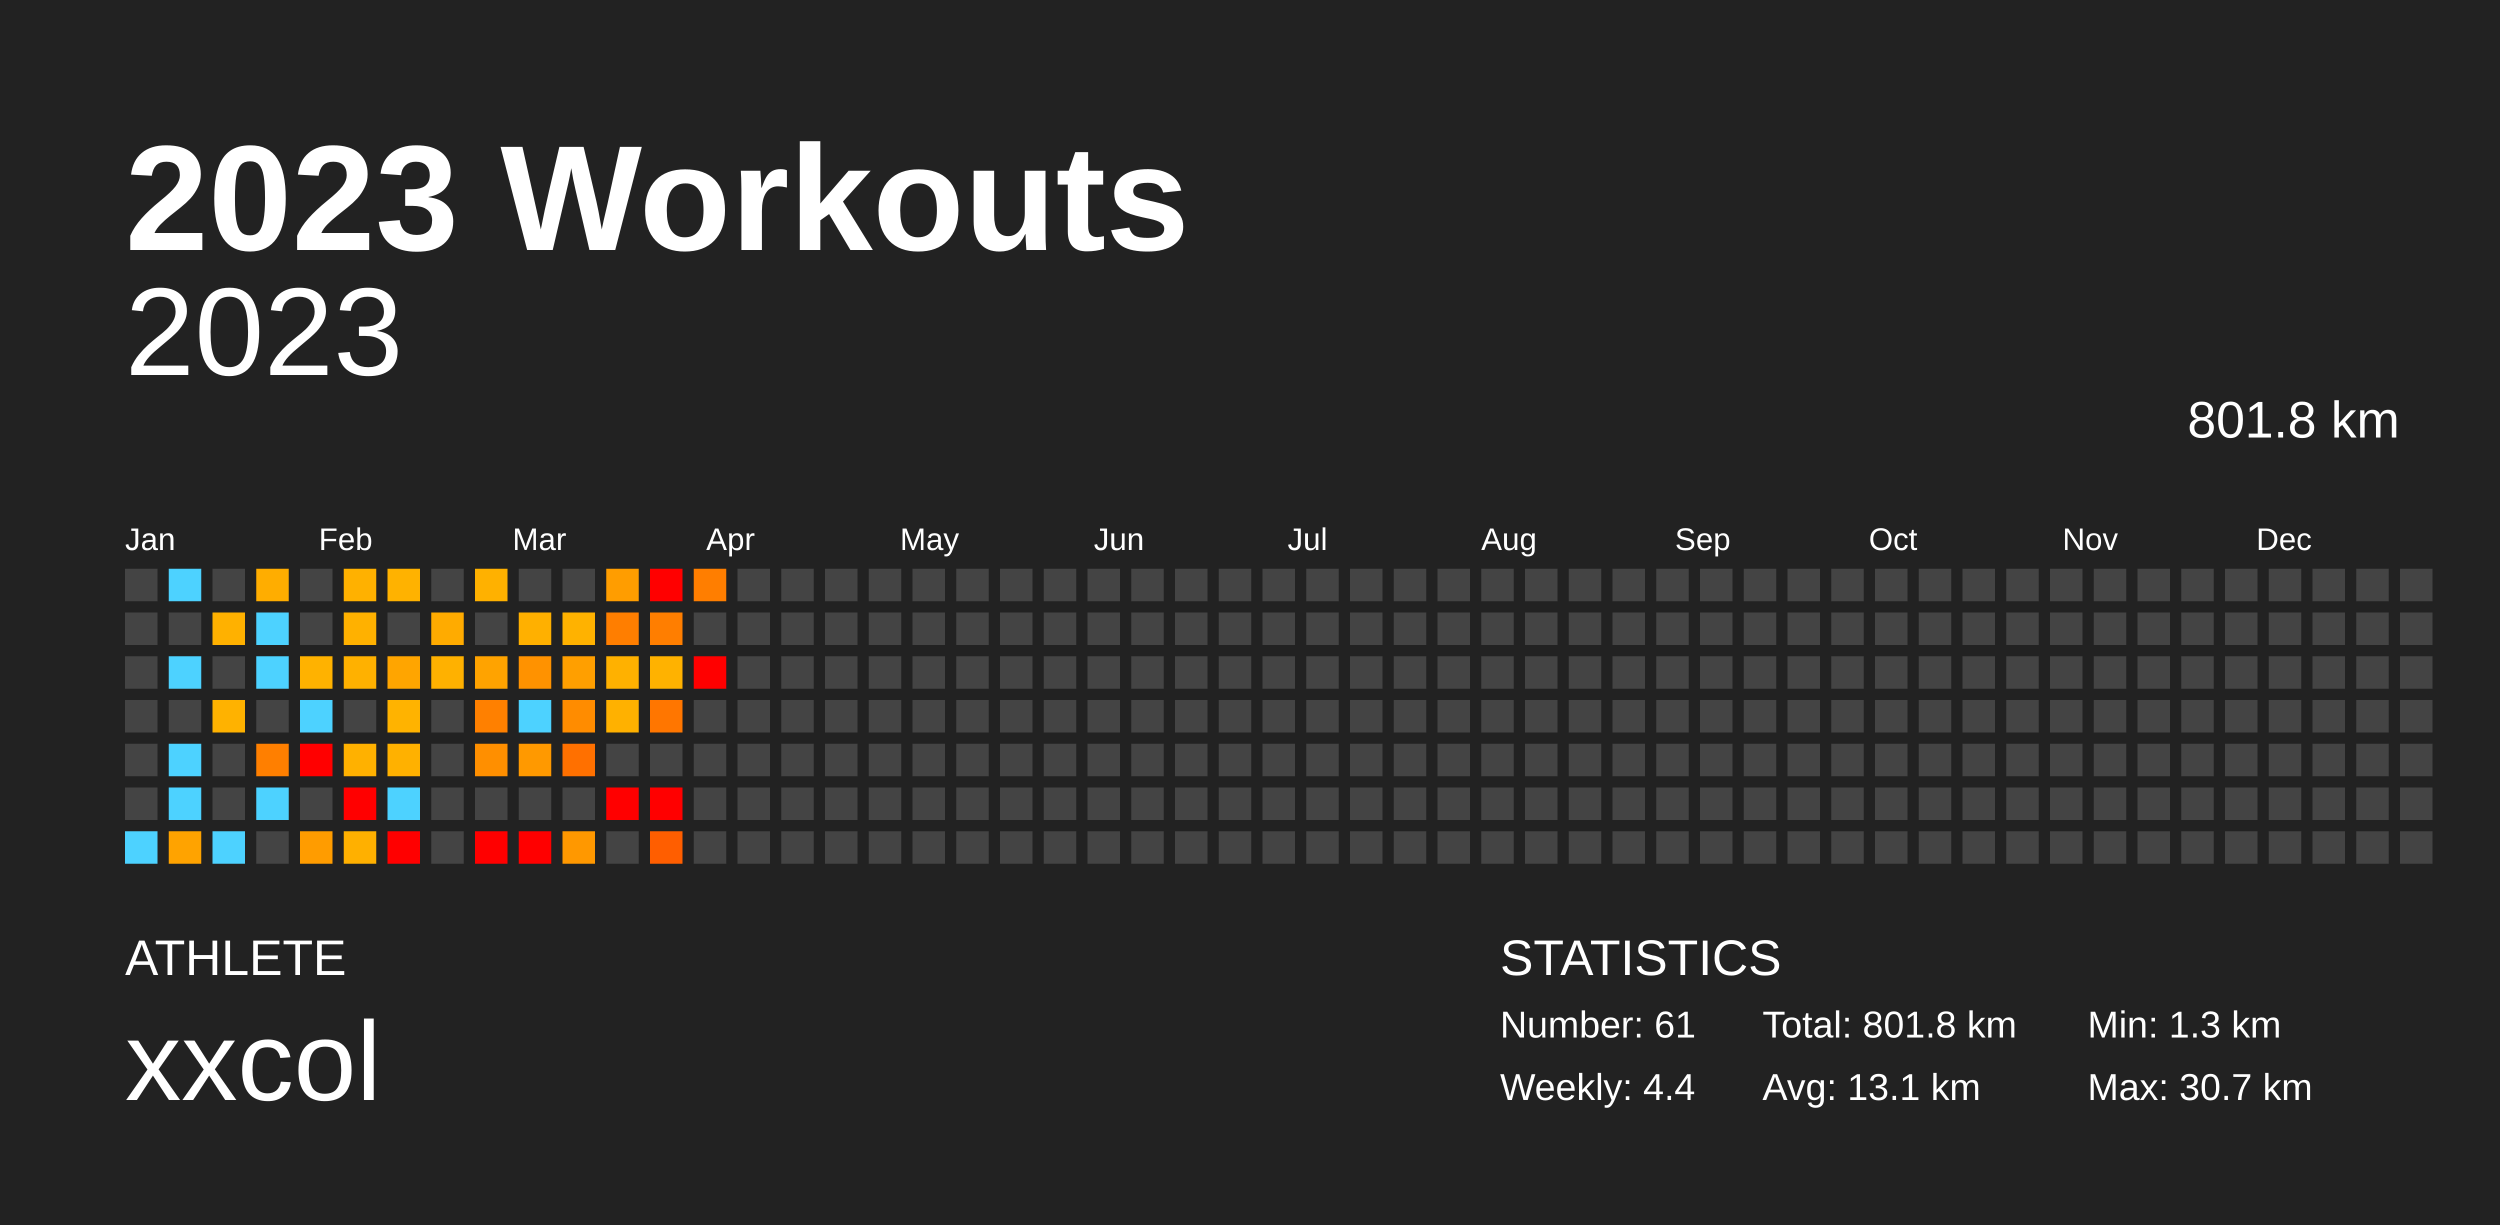
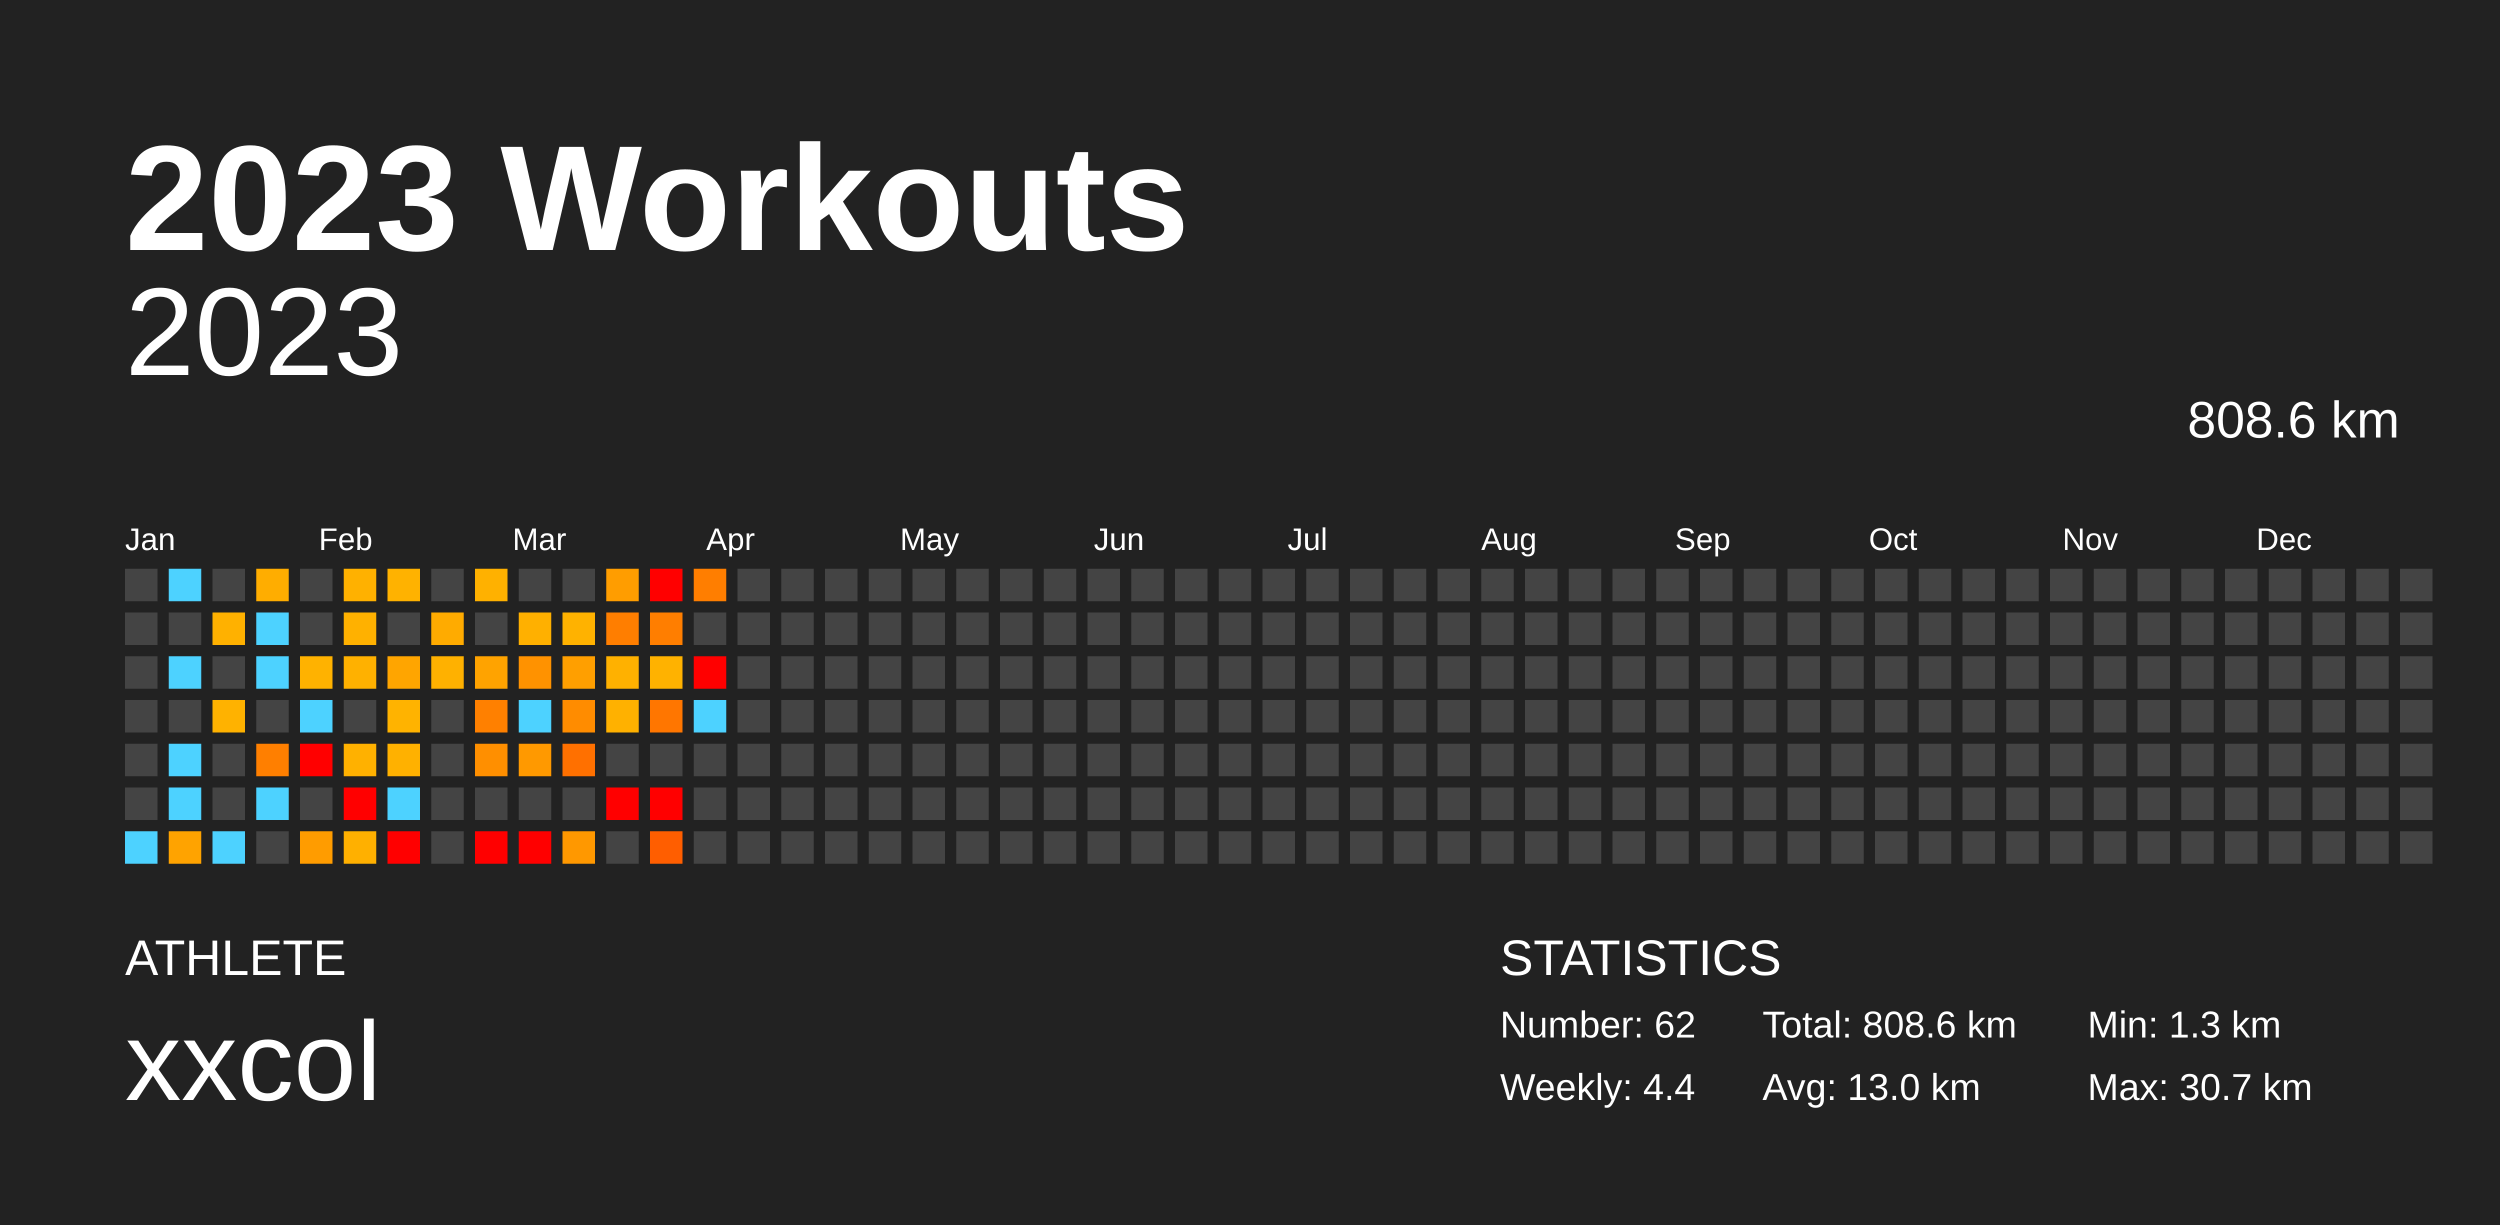
<svg xmlns="http://www.w3.org/2000/svg" baseProfile="full" height="98mm" version="1.1" viewBox="0,0,200,98" width="200mm">
  <defs />
  <rect fill="#222222" height="98" width="200" x="0" y="0" />
  <text fill="#FFFFFF" style="font-size:12px; font-family:Arial; font-weight:bold;" x="10" y="20">2023 Workouts</text>
  <text fill="#FFFFFF" style="font-size:4px; font-family:Arial" x="10" y="78">ATHLETE</text>
  <text fill="#FFFFFF" style="font-size:9px; font-family:Arial" x="10" y="88">xxcol</text>
  <text fill="#FFFFFF" style="font-size:4px; font-family:Arial" x="120" y="78">STATISTICS</text>
-   <text fill="#FFFFFF" style="font-size:3px; font-family:Arial" x="120" y="83">Number: 61</text>
+   <text fill="#FFFFFF" style="font-size:3px; font-family:Arial" x="120" y="83">Number: 62</text>
  <text fill="#FFFFFF" style="font-size:3px; font-family:Arial" x="120" y="88">Weekly: 4.4</text>
-   <text fill="#FFFFFF" style="font-size:3px; font-family:Arial" x="141" y="83">Total: 801.8 km</text>
-   <text fill="#FFFFFF" style="font-size:3px; font-family:Arial" x="141" y="88">Avg: 13.1 km</text>
+   <text fill="#FFFFFF" style="font-size:3px; font-family:Arial" x="141" y="83">Total: 808.6 km</text>
+   <text fill="#FFFFFF" style="font-size:3px; font-family:Arial" x="141" y="88">Avg: 13.0 km</text>
  <text fill="#FFFFFF" style="font-size:3px; font-family:Arial" x="167" y="83">Min: 1.3 km</text>
  <text fill="#FFFFFF" style="font-size:3px; font-family:Arial" x="167" y="88">Max: 30.7 km</text>
  <text alignment-baseline="hanging" fill="#FFFFFF" style="font-size:10.0px; font-family:Arial;" x="10" y="30">2023</text>
-   <text alignment-baseline="hanging" fill="#FFFFFF" style="font-size:4.125px; font-family:Arial;" x="175" y="35">801.8 km</text>
+   <text alignment-baseline="hanging" fill="#FFFFFF" style="font-size:4.125px; font-family:Arial;" x="175" y="35">808.6 km</text>
  <text fill="#FFFFFF" style="font-size:2.5px; font-family:Arial" x="10.0" y="44">Jan</text>
  <text fill="#FFFFFF" style="font-size:2.5px; font-family:Arial" x="25.5" y="44">Feb</text>
  <text fill="#FFFFFF" style="font-size:2.5px; font-family:Arial" x="41.0" y="44">Mar</text>
  <text fill="#FFFFFF" style="font-size:2.5px; font-family:Arial" x="56.5" y="44">Apr</text>
  <text fill="#FFFFFF" style="font-size:2.5px; font-family:Arial" x="72.0" y="44">May</text>
  <text fill="#FFFFFF" style="font-size:2.5px; font-family:Arial" x="87.5" y="44">Jun</text>
  <text fill="#FFFFFF" style="font-size:2.5px; font-family:Arial" x="103.0" y="44">Jul</text>
  <text fill="#FFFFFF" style="font-size:2.5px; font-family:Arial" x="118.5" y="44">Aug</text>
  <text fill="#FFFFFF" style="font-size:2.5px; font-family:Arial" x="134.0" y="44">Sep</text>
  <text fill="#FFFFFF" style="font-size:2.5px; font-family:Arial" x="149.5" y="44">Oct</text>
  <text fill="#FFFFFF" style="font-size:2.5px; font-family:Arial" x="165.0" y="44">Nov</text>
  <text fill="#FFFFFF" style="font-size:2.5px; font-family:Arial" x="180.5" y="44">Dec</text>
  <rect fill="#444444" height="2.6" width="2.6" x="10.0" y="45.5" />
  <rect fill="#444444" height="2.6" width="2.6" x="10.0" y="49.0" />
  <rect fill="#444444" height="2.6" width="2.6" x="10.0" y="52.5" />
  <rect fill="#444444" height="2.6" width="2.6" x="10.0" y="56.0" />
  <rect fill="#444444" height="2.6" width="2.6" x="10.0" y="59.5" />
  <rect fill="#444444" height="2.6" width="2.6" x="10.0" y="63.0" />
  <rect fill="#4dd2ff" height="2.6" width="2.6" x="10.0" y="66.5" />
  <rect fill="#4dd2ff" height="2.6" width="2.6" x="13.5" y="45.5" />
  <rect fill="#444444" height="2.6" width="2.6" x="13.5" y="49.0" />
  <rect fill="#4dd2ff" height="2.6" width="2.6" x="13.5" y="52.5" />
  <rect fill="#444444" height="2.6" width="2.6" x="13.5" y="56.0" />
  <rect fill="#4dd2ff" height="2.6" width="2.6" x="13.5" y="59.5" />
  <rect fill="#4dd2ff" height="2.6" width="2.6" x="13.5" y="63.0" />
  <rect fill="#ffa300" height="2.6" width="2.6" x="13.5" y="66.5" />
  <rect fill="#444444" height="2.6" width="2.6" x="17.0" y="45.5" />
  <rect fill="#ffb100" height="2.6" width="2.6" x="17.0" y="49.0" />
  <rect fill="#444444" height="2.6" width="2.6" x="17.0" y="52.5" />
  <rect fill="#ffb200" height="2.6" width="2.6" x="17.0" y="56.0" />
  <rect fill="#444444" height="2.6" width="2.6" x="17.0" y="59.5" />
  <rect fill="#444444" height="2.6" width="2.6" x="17.0" y="63.0" />
  <rect fill="#4dd2ff" height="2.6" width="2.6" x="17.0" y="66.5" />
  <rect fill="#ffad00" height="2.6" width="2.6" x="20.5" y="45.5" />
  <rect fill="#4dd2ff" height="2.6" width="2.6" x="20.5" y="49.0" />
  <rect fill="#4dd2ff" height="2.6" width="2.6" x="20.5" y="52.5" />
  <rect fill="#444444" height="2.6" width="2.6" x="20.5" y="56.0" />
  <rect fill="#ff7f00" height="2.6" width="2.6" x="20.5" y="59.5" />
  <rect fill="#4dd2ff" height="2.6" width="2.6" x="20.5" y="63.0" />
  <rect fill="#444444" height="2.6" width="2.6" x="20.5" y="66.5" />
  <rect fill="#444444" height="2.6" width="2.6" x="24.0" y="45.5" />
  <rect fill="#444444" height="2.6" width="2.6" x="24.0" y="49.0" />
  <rect fill="#ffb200" height="2.6" width="2.6" x="24.0" y="52.5" />
  <rect fill="#4dd2ff" height="2.6" width="2.6" x="24.0" y="56.0" />
  <rect fill="red" height="2.6" width="2.6" x="24.0" y="59.5" />
  <rect fill="#444444" height="2.6" width="2.6" x="24.0" y="63.0" />
  <rect fill="#ff9c00" height="2.6" width="2.6" x="24.0" y="66.5" />
  <rect fill="#ffb100" height="2.6" width="2.6" x="27.5" y="45.5" />
  <rect fill="#ffb100" height="2.6" width="2.6" x="27.5" y="49.0" />
  <rect fill="#ffb100" height="2.6" width="2.6" x="27.5" y="52.5" />
  <rect fill="#444444" height="2.6" width="2.6" x="27.5" y="56.0" />
  <rect fill="#ffb100" height="2.6" width="2.6" x="27.5" y="59.5" />
  <rect fill="red" height="2.6" width="2.6" x="27.5" y="63.0" />
  <rect fill="#ffb000" height="2.6" width="2.6" x="27.5" y="66.5" />
  <rect fill="#ffb200" height="2.6" width="2.6" x="31.0" y="45.5" />
  <rect fill="#444444" height="2.6" width="2.6" x="31.0" y="49.0" />
  <rect fill="#ffa500" height="2.6" width="2.6" x="31.0" y="52.5" />
  <rect fill="#ffb300" height="2.6" width="2.6" x="31.0" y="56.0" />
  <rect fill="#ffb100" height="2.6" width="2.6" x="31.0" y="59.5" />
  <rect fill="#4dd2ff" height="2.6" width="2.6" x="31.0" y="63.0" />
  <rect fill="red" height="2.6" width="2.6" x="31.0" y="66.5" />
  <rect fill="#444444" height="2.6" width="2.6" x="34.5" y="45.5" />
  <rect fill="#ffab00" height="2.6" width="2.6" x="34.5" y="49.0" />
  <rect fill="#ffb100" height="2.6" width="2.6" x="34.5" y="52.5" />
  <rect fill="#444444" height="2.6" width="2.6" x="34.5" y="56.0" />
  <rect fill="#444444" height="2.6" width="2.6" x="34.5" y="59.5" />
  <rect fill="#444444" height="2.6" width="2.6" x="34.5" y="63.0" />
  <rect fill="#444444" height="2.6" width="2.6" x="34.5" y="66.5" />
  <rect fill="#ffb100" height="2.6" width="2.6" x="38.0" y="45.5" />
  <rect fill="#444444" height="2.6" width="2.6" x="38.0" y="49.0" />
  <rect fill="#ffa300" height="2.6" width="2.6" x="38.0" y="52.5" />
  <rect fill="#ff8000" height="2.6" width="2.6" x="38.0" y="56.0" />
  <rect fill="#ff8f00" height="2.6" width="2.6" x="38.0" y="59.5" />
  <rect fill="#444444" height="2.6" width="2.6" x="38.0" y="63.0" />
  <rect fill="red" height="2.6" width="2.6" x="38.0" y="66.5" />
  <rect fill="#444444" height="2.6" width="2.6" x="41.5" y="45.5" />
  <rect fill="#ffb000" height="2.6" width="2.6" x="41.5" y="49.0" />
  <rect fill="#ff9200" height="2.6" width="2.6" x="41.5" y="52.5" />
  <rect fill="#4dd2ff" height="2.6" width="2.6" x="41.5" y="56.0" />
  <rect fill="#ff9900" height="2.6" width="2.6" x="41.5" y="59.5" />
  <rect fill="#444444" height="2.6" width="2.6" x="41.5" y="63.0" />
  <rect fill="red" height="2.6" width="2.6" x="41.5" y="66.5" />
  <rect fill="#444444" height="2.6" width="2.6" x="45.0" y="45.5" />
  <rect fill="#ffb200" height="2.6" width="2.6" x="45.0" y="49.0" />
  <rect fill="#ff9f00" height="2.6" width="2.6" x="45.0" y="52.5" />
  <rect fill="#ff8c00" height="2.6" width="2.6" x="45.0" y="56.0" />
  <rect fill="#ff7000" height="2.6" width="2.6" x="45.0" y="59.5" />
  <rect fill="#444444" height="2.6" width="2.6" x="45.0" y="63.0" />
  <rect fill="#ff9800" height="2.6" width="2.6" x="45.0" y="66.5" />
  <rect fill="#ff9d00" height="2.6" width="2.6" x="48.5" y="45.5" />
  <rect fill="#ff7e00" height="2.6" width="2.6" x="48.5" y="49.0" />
  <rect fill="#ffb100" height="2.6" width="2.6" x="48.5" y="52.5" />
  <rect fill="#ffb100" height="2.6" width="2.6" x="48.5" y="56.0" />
  <rect fill="#444444" height="2.6" width="2.6" x="48.5" y="59.5" />
  <rect fill="red" height="2.6" width="2.6" x="48.5" y="63.0" />
  <rect fill="#444444" height="2.6" width="2.6" x="48.5" y="66.5" />
  <rect fill="red" height="2.6" width="2.6" x="52.0" y="45.5" />
  <rect fill="#ff7e00" height="2.6" width="2.6" x="52.0" y="49.0" />
  <rect fill="#ffb200" height="2.6" width="2.6" x="52.0" y="52.5" />
  <rect fill="#ff7600" height="2.6" width="2.6" x="52.0" y="56.0" />
  <rect fill="#444444" height="2.6" width="2.6" x="52.0" y="59.5" />
  <rect fill="red" height="2.6" width="2.6" x="52.0" y="63.0" />
  <rect fill="#ff5e00" height="2.6" width="2.6" x="52.0" y="66.5" />
  <rect fill="#ff7e00" height="2.6" width="2.6" x="55.5" y="45.5" />
  <rect fill="#444444" height="2.6" width="2.6" x="55.5" y="49.0" />
  <rect fill="red" height="2.6" width="2.6" x="55.5" y="52.5" />
-   <rect fill="#444444" height="2.6" width="2.6" x="55.5" y="56.0" />
+   <rect fill="#4dd2ff" height="2.6" width="2.6" x="55.5" y="56.0" />
  <rect fill="#444444" height="2.6" width="2.6" x="55.5" y="59.5" />
  <rect fill="#444444" height="2.6" width="2.6" x="55.5" y="63.0" />
  <rect fill="#444444" height="2.6" width="2.6" x="55.5" y="66.5" />
  <rect fill="#444444" height="2.6" width="2.6" x="59.0" y="45.5" />
  <rect fill="#444444" height="2.6" width="2.6" x="59.0" y="49.0" />
  <rect fill="#444444" height="2.6" width="2.6" x="59.0" y="52.5" />
  <rect fill="#444444" height="2.6" width="2.6" x="59.0" y="56.0" />
  <rect fill="#444444" height="2.6" width="2.6" x="59.0" y="59.5" />
  <rect fill="#444444" height="2.6" width="2.6" x="59.0" y="63.0" />
  <rect fill="#444444" height="2.6" width="2.6" x="59.0" y="66.5" />
  <rect fill="#444444" height="2.6" width="2.6" x="62.5" y="45.5" />
  <rect fill="#444444" height="2.6" width="2.6" x="62.5" y="49.0" />
  <rect fill="#444444" height="2.6" width="2.6" x="62.5" y="52.5" />
  <rect fill="#444444" height="2.6" width="2.6" x="62.5" y="56.0" />
  <rect fill="#444444" height="2.6" width="2.6" x="62.5" y="59.5" />
  <rect fill="#444444" height="2.6" width="2.6" x="62.5" y="63.0" />
  <rect fill="#444444" height="2.6" width="2.6" x="62.5" y="66.5" />
  <rect fill="#444444" height="2.6" width="2.6" x="66.0" y="45.5" />
  <rect fill="#444444" height="2.6" width="2.6" x="66.0" y="49.0" />
  <rect fill="#444444" height="2.6" width="2.6" x="66.0" y="52.5" />
  <rect fill="#444444" height="2.6" width="2.6" x="66.0" y="56.0" />
  <rect fill="#444444" height="2.6" width="2.6" x="66.0" y="59.5" />
  <rect fill="#444444" height="2.6" width="2.6" x="66.0" y="63.0" />
  <rect fill="#444444" height="2.6" width="2.6" x="66.0" y="66.5" />
  <rect fill="#444444" height="2.6" width="2.6" x="69.5" y="45.5" />
  <rect fill="#444444" height="2.6" width="2.6" x="69.5" y="49.0" />
  <rect fill="#444444" height="2.6" width="2.6" x="69.5" y="52.5" />
  <rect fill="#444444" height="2.6" width="2.6" x="69.5" y="56.0" />
  <rect fill="#444444" height="2.6" width="2.6" x="69.5" y="59.5" />
  <rect fill="#444444" height="2.6" width="2.6" x="69.5" y="63.0" />
  <rect fill="#444444" height="2.6" width="2.6" x="69.5" y="66.5" />
  <rect fill="#444444" height="2.6" width="2.6" x="73.0" y="45.5" />
  <rect fill="#444444" height="2.6" width="2.6" x="73.0" y="49.0" />
  <rect fill="#444444" height="2.6" width="2.6" x="73.0" y="52.5" />
  <rect fill="#444444" height="2.6" width="2.6" x="73.0" y="56.0" />
  <rect fill="#444444" height="2.6" width="2.6" x="73.0" y="59.5" />
  <rect fill="#444444" height="2.6" width="2.6" x="73.0" y="63.0" />
  <rect fill="#444444" height="2.6" width="2.6" x="73.0" y="66.5" />
  <rect fill="#444444" height="2.6" width="2.6" x="76.5" y="45.5" />
  <rect fill="#444444" height="2.6" width="2.6" x="76.5" y="49.0" />
  <rect fill="#444444" height="2.6" width="2.6" x="76.5" y="52.5" />
  <rect fill="#444444" height="2.6" width="2.6" x="76.5" y="56.0" />
  <rect fill="#444444" height="2.6" width="2.6" x="76.5" y="59.5" />
  <rect fill="#444444" height="2.6" width="2.6" x="76.5" y="63.0" />
  <rect fill="#444444" height="2.6" width="2.6" x="76.5" y="66.5" />
  <rect fill="#444444" height="2.6" width="2.6" x="80.0" y="45.5" />
  <rect fill="#444444" height="2.6" width="2.6" x="80.0" y="49.0" />
  <rect fill="#444444" height="2.6" width="2.6" x="80.0" y="52.5" />
  <rect fill="#444444" height="2.6" width="2.6" x="80.0" y="56.0" />
  <rect fill="#444444" height="2.6" width="2.6" x="80.0" y="59.5" />
  <rect fill="#444444" height="2.6" width="2.6" x="80.0" y="63.0" />
  <rect fill="#444444" height="2.6" width="2.6" x="80.0" y="66.5" />
  <rect fill="#444444" height="2.6" width="2.6" x="83.5" y="45.5" />
  <rect fill="#444444" height="2.6" width="2.6" x="83.5" y="49.0" />
  <rect fill="#444444" height="2.6" width="2.6" x="83.5" y="52.5" />
  <rect fill="#444444" height="2.6" width="2.6" x="83.5" y="56.0" />
  <rect fill="#444444" height="2.6" width="2.6" x="83.5" y="59.5" />
  <rect fill="#444444" height="2.6" width="2.6" x="83.5" y="63.0" />
  <rect fill="#444444" height="2.6" width="2.6" x="83.5" y="66.5" />
  <rect fill="#444444" height="2.6" width="2.6" x="87.0" y="45.5" />
  <rect fill="#444444" height="2.6" width="2.6" x="87.0" y="49.0" />
  <rect fill="#444444" height="2.6" width="2.6" x="87.0" y="52.5" />
  <rect fill="#444444" height="2.6" width="2.6" x="87.0" y="56.0" />
  <rect fill="#444444" height="2.6" width="2.6" x="87.0" y="59.5" />
  <rect fill="#444444" height="2.6" width="2.6" x="87.0" y="63.0" />
  <rect fill="#444444" height="2.6" width="2.6" x="87.0" y="66.5" />
  <rect fill="#444444" height="2.6" width="2.6" x="90.5" y="45.5" />
  <rect fill="#444444" height="2.6" width="2.6" x="90.5" y="49.0" />
  <rect fill="#444444" height="2.6" width="2.6" x="90.5" y="52.5" />
  <rect fill="#444444" height="2.6" width="2.6" x="90.5" y="56.0" />
  <rect fill="#444444" height="2.6" width="2.6" x="90.5" y="59.5" />
  <rect fill="#444444" height="2.6" width="2.6" x="90.5" y="63.0" />
  <rect fill="#444444" height="2.6" width="2.6" x="90.5" y="66.5" />
  <rect fill="#444444" height="2.6" width="2.6" x="94.0" y="45.5" />
  <rect fill="#444444" height="2.6" width="2.6" x="94.0" y="49.0" />
  <rect fill="#444444" height="2.6" width="2.6" x="94.0" y="52.5" />
  <rect fill="#444444" height="2.6" width="2.6" x="94.0" y="56.0" />
  <rect fill="#444444" height="2.6" width="2.6" x="94.0" y="59.5" />
  <rect fill="#444444" height="2.6" width="2.6" x="94.0" y="63.0" />
  <rect fill="#444444" height="2.6" width="2.6" x="94.0" y="66.5" />
  <rect fill="#444444" height="2.6" width="2.6" x="97.5" y="45.5" />
  <rect fill="#444444" height="2.6" width="2.6" x="97.5" y="49.0" />
  <rect fill="#444444" height="2.6" width="2.6" x="97.5" y="52.5" />
  <rect fill="#444444" height="2.6" width="2.6" x="97.5" y="56.0" />
  <rect fill="#444444" height="2.6" width="2.6" x="97.5" y="59.5" />
  <rect fill="#444444" height="2.6" width="2.6" x="97.5" y="63.0" />
  <rect fill="#444444" height="2.6" width="2.6" x="97.5" y="66.5" />
  <rect fill="#444444" height="2.6" width="2.6" x="101.0" y="45.5" />
  <rect fill="#444444" height="2.6" width="2.6" x="101.0" y="49.0" />
  <rect fill="#444444" height="2.6" width="2.6" x="101.0" y="52.5" />
  <rect fill="#444444" height="2.6" width="2.6" x="101.0" y="56.0" />
  <rect fill="#444444" height="2.6" width="2.6" x="101.0" y="59.5" />
  <rect fill="#444444" height="2.6" width="2.6" x="101.0" y="63.0" />
  <rect fill="#444444" height="2.6" width="2.6" x="101.0" y="66.5" />
  <rect fill="#444444" height="2.6" width="2.6" x="104.5" y="45.5" />
  <rect fill="#444444" height="2.6" width="2.6" x="104.5" y="49.0" />
  <rect fill="#444444" height="2.6" width="2.6" x="104.5" y="52.5" />
  <rect fill="#444444" height="2.6" width="2.6" x="104.5" y="56.0" />
  <rect fill="#444444" height="2.6" width="2.6" x="104.5" y="59.5" />
  <rect fill="#444444" height="2.6" width="2.6" x="104.5" y="63.0" />
  <rect fill="#444444" height="2.6" width="2.6" x="104.5" y="66.5" />
  <rect fill="#444444" height="2.6" width="2.6" x="108.0" y="45.5" />
  <rect fill="#444444" height="2.6" width="2.6" x="108.0" y="49.0" />
  <rect fill="#444444" height="2.6" width="2.6" x="108.0" y="52.5" />
  <rect fill="#444444" height="2.6" width="2.6" x="108.0" y="56.0" />
  <rect fill="#444444" height="2.6" width="2.6" x="108.0" y="59.5" />
  <rect fill="#444444" height="2.6" width="2.6" x="108.0" y="63.0" />
  <rect fill="#444444" height="2.6" width="2.6" x="108.0" y="66.5" />
  <rect fill="#444444" height="2.6" width="2.6" x="111.5" y="45.5" />
  <rect fill="#444444" height="2.6" width="2.6" x="111.5" y="49.0" />
  <rect fill="#444444" height="2.6" width="2.6" x="111.5" y="52.5" />
  <rect fill="#444444" height="2.6" width="2.6" x="111.5" y="56.0" />
  <rect fill="#444444" height="2.6" width="2.6" x="111.5" y="59.5" />
  <rect fill="#444444" height="2.6" width="2.6" x="111.5" y="63.0" />
  <rect fill="#444444" height="2.6" width="2.6" x="111.5" y="66.5" />
  <rect fill="#444444" height="2.6" width="2.6" x="115.0" y="45.5" />
  <rect fill="#444444" height="2.6" width="2.6" x="115.0" y="49.0" />
  <rect fill="#444444" height="2.6" width="2.6" x="115.0" y="52.5" />
  <rect fill="#444444" height="2.6" width="2.6" x="115.0" y="56.0" />
  <rect fill="#444444" height="2.6" width="2.6" x="115.0" y="59.5" />
  <rect fill="#444444" height="2.6" width="2.6" x="115.0" y="63.0" />
  <rect fill="#444444" height="2.6" width="2.6" x="115.0" y="66.5" />
  <rect fill="#444444" height="2.6" width="2.6" x="118.5" y="45.5" />
  <rect fill="#444444" height="2.6" width="2.6" x="118.5" y="49.0" />
  <rect fill="#444444" height="2.6" width="2.6" x="118.5" y="52.5" />
  <rect fill="#444444" height="2.6" width="2.6" x="118.5" y="56.0" />
  <rect fill="#444444" height="2.6" width="2.6" x="118.5" y="59.5" />
  <rect fill="#444444" height="2.6" width="2.6" x="118.5" y="63.0" />
  <rect fill="#444444" height="2.6" width="2.6" x="118.5" y="66.5" />
  <rect fill="#444444" height="2.6" width="2.6" x="122.0" y="45.5" />
  <rect fill="#444444" height="2.6" width="2.6" x="122.0" y="49.0" />
  <rect fill="#444444" height="2.6" width="2.6" x="122.0" y="52.5" />
  <rect fill="#444444" height="2.6" width="2.6" x="122.0" y="56.0" />
  <rect fill="#444444" height="2.6" width="2.6" x="122.0" y="59.5" />
  <rect fill="#444444" height="2.6" width="2.6" x="122.0" y="63.0" />
  <rect fill="#444444" height="2.6" width="2.6" x="122.0" y="66.5" />
  <rect fill="#444444" height="2.6" width="2.6" x="125.5" y="45.5" />
  <rect fill="#444444" height="2.6" width="2.6" x="125.5" y="49.0" />
  <rect fill="#444444" height="2.6" width="2.6" x="125.5" y="52.5" />
  <rect fill="#444444" height="2.6" width="2.6" x="125.5" y="56.0" />
  <rect fill="#444444" height="2.6" width="2.6" x="125.5" y="59.5" />
  <rect fill="#444444" height="2.6" width="2.6" x="125.5" y="63.0" />
  <rect fill="#444444" height="2.6" width="2.6" x="125.5" y="66.5" />
  <rect fill="#444444" height="2.6" width="2.6" x="129.0" y="45.5" />
  <rect fill="#444444" height="2.6" width="2.6" x="129.0" y="49.0" />
  <rect fill="#444444" height="2.6" width="2.6" x="129.0" y="52.5" />
  <rect fill="#444444" height="2.6" width="2.6" x="129.0" y="56.0" />
  <rect fill="#444444" height="2.6" width="2.6" x="129.0" y="59.5" />
  <rect fill="#444444" height="2.6" width="2.6" x="129.0" y="63.0" />
  <rect fill="#444444" height="2.6" width="2.6" x="129.0" y="66.5" />
  <rect fill="#444444" height="2.6" width="2.6" x="132.5" y="45.5" />
  <rect fill="#444444" height="2.6" width="2.6" x="132.5" y="49.0" />
  <rect fill="#444444" height="2.6" width="2.6" x="132.5" y="52.5" />
  <rect fill="#444444" height="2.6" width="2.6" x="132.5" y="56.0" />
  <rect fill="#444444" height="2.6" width="2.6" x="132.5" y="59.5" />
  <rect fill="#444444" height="2.6" width="2.6" x="132.5" y="63.0" />
  <rect fill="#444444" height="2.6" width="2.6" x="132.5" y="66.5" />
  <rect fill="#444444" height="2.6" width="2.6" x="136.0" y="45.5" />
  <rect fill="#444444" height="2.6" width="2.6" x="136.0" y="49.0" />
  <rect fill="#444444" height="2.6" width="2.6" x="136.0" y="52.5" />
  <rect fill="#444444" height="2.6" width="2.6" x="136.0" y="56.0" />
  <rect fill="#444444" height="2.6" width="2.6" x="136.0" y="59.5" />
  <rect fill="#444444" height="2.6" width="2.6" x="136.0" y="63.0" />
  <rect fill="#444444" height="2.6" width="2.6" x="136.0" y="66.5" />
  <rect fill="#444444" height="2.6" width="2.6" x="139.5" y="45.5" />
  <rect fill="#444444" height="2.6" width="2.6" x="139.5" y="49.0" />
  <rect fill="#444444" height="2.6" width="2.6" x="139.5" y="52.5" />
  <rect fill="#444444" height="2.6" width="2.6" x="139.5" y="56.0" />
  <rect fill="#444444" height="2.6" width="2.6" x="139.5" y="59.5" />
  <rect fill="#444444" height="2.6" width="2.6" x="139.5" y="63.0" />
  <rect fill="#444444" height="2.6" width="2.6" x="139.5" y="66.5" />
  <rect fill="#444444" height="2.6" width="2.6" x="143.0" y="45.5" />
  <rect fill="#444444" height="2.6" width="2.6" x="143.0" y="49.0" />
  <rect fill="#444444" height="2.6" width="2.6" x="143.0" y="52.5" />
  <rect fill="#444444" height="2.6" width="2.6" x="143.0" y="56.0" />
  <rect fill="#444444" height="2.6" width="2.6" x="143.0" y="59.5" />
  <rect fill="#444444" height="2.6" width="2.6" x="143.0" y="63.0" />
  <rect fill="#444444" height="2.6" width="2.6" x="143.0" y="66.5" />
  <rect fill="#444444" height="2.6" width="2.6" x="146.5" y="45.5" />
  <rect fill="#444444" height="2.6" width="2.6" x="146.5" y="49.0" />
  <rect fill="#444444" height="2.6" width="2.6" x="146.5" y="52.5" />
  <rect fill="#444444" height="2.6" width="2.6" x="146.5" y="56.0" />
  <rect fill="#444444" height="2.6" width="2.6" x="146.5" y="59.5" />
  <rect fill="#444444" height="2.6" width="2.6" x="146.5" y="63.0" />
  <rect fill="#444444" height="2.6" width="2.6" x="146.5" y="66.5" />
  <rect fill="#444444" height="2.6" width="2.6" x="150.0" y="45.5" />
  <rect fill="#444444" height="2.6" width="2.6" x="150.0" y="49.0" />
  <rect fill="#444444" height="2.6" width="2.6" x="150.0" y="52.5" />
  <rect fill="#444444" height="2.6" width="2.6" x="150.0" y="56.0" />
  <rect fill="#444444" height="2.6" width="2.6" x="150.0" y="59.5" />
  <rect fill="#444444" height="2.6" width="2.6" x="150.0" y="63.0" />
  <rect fill="#444444" height="2.6" width="2.6" x="150.0" y="66.5" />
  <rect fill="#444444" height="2.6" width="2.6" x="153.5" y="45.5" />
  <rect fill="#444444" height="2.6" width="2.6" x="153.5" y="49.0" />
  <rect fill="#444444" height="2.6" width="2.6" x="153.5" y="52.5" />
  <rect fill="#444444" height="2.6" width="2.6" x="153.5" y="56.0" />
  <rect fill="#444444" height="2.6" width="2.6" x="153.5" y="59.5" />
  <rect fill="#444444" height="2.6" width="2.6" x="153.5" y="63.0" />
  <rect fill="#444444" height="2.6" width="2.6" x="153.5" y="66.5" />
  <rect fill="#444444" height="2.6" width="2.6" x="157.0" y="45.5" />
  <rect fill="#444444" height="2.6" width="2.6" x="157.0" y="49.0" />
  <rect fill="#444444" height="2.6" width="2.6" x="157.0" y="52.5" />
  <rect fill="#444444" height="2.6" width="2.6" x="157.0" y="56.0" />
  <rect fill="#444444" height="2.6" width="2.6" x="157.0" y="59.5" />
  <rect fill="#444444" height="2.6" width="2.6" x="157.0" y="63.0" />
  <rect fill="#444444" height="2.6" width="2.6" x="157.0" y="66.5" />
  <rect fill="#444444" height="2.6" width="2.6" x="160.5" y="45.5" />
  <rect fill="#444444" height="2.6" width="2.6" x="160.5" y="49.0" />
  <rect fill="#444444" height="2.6" width="2.6" x="160.5" y="52.5" />
  <rect fill="#444444" height="2.6" width="2.6" x="160.5" y="56.0" />
  <rect fill="#444444" height="2.6" width="2.6" x="160.5" y="59.5" />
  <rect fill="#444444" height="2.6" width="2.6" x="160.5" y="63.0" />
  <rect fill="#444444" height="2.6" width="2.6" x="160.5" y="66.5" />
  <rect fill="#444444" height="2.6" width="2.6" x="164.0" y="45.5" />
  <rect fill="#444444" height="2.6" width="2.6" x="164.0" y="49.0" />
  <rect fill="#444444" height="2.6" width="2.6" x="164.0" y="52.5" />
  <rect fill="#444444" height="2.6" width="2.6" x="164.0" y="56.0" />
  <rect fill="#444444" height="2.6" width="2.6" x="164.0" y="59.5" />
  <rect fill="#444444" height="2.6" width="2.6" x="164.0" y="63.0" />
  <rect fill="#444444" height="2.6" width="2.6" x="164.0" y="66.5" />
  <rect fill="#444444" height="2.6" width="2.6" x="167.5" y="45.5" />
  <rect fill="#444444" height="2.6" width="2.6" x="167.5" y="49.0" />
  <rect fill="#444444" height="2.6" width="2.6" x="167.5" y="52.5" />
  <rect fill="#444444" height="2.6" width="2.6" x="167.5" y="56.0" />
  <rect fill="#444444" height="2.6" width="2.6" x="167.5" y="59.5" />
  <rect fill="#444444" height="2.6" width="2.6" x="167.5" y="63.0" />
  <rect fill="#444444" height="2.6" width="2.6" x="167.5" y="66.5" />
  <rect fill="#444444" height="2.6" width="2.6" x="171.0" y="45.5" />
  <rect fill="#444444" height="2.6" width="2.6" x="171.0" y="49.0" />
  <rect fill="#444444" height="2.6" width="2.6" x="171.0" y="52.5" />
  <rect fill="#444444" height="2.6" width="2.6" x="171.0" y="56.0" />
  <rect fill="#444444" height="2.6" width="2.6" x="171.0" y="59.5" />
  <rect fill="#444444" height="2.6" width="2.6" x="171.0" y="63.0" />
  <rect fill="#444444" height="2.6" width="2.6" x="171.0" y="66.5" />
  <rect fill="#444444" height="2.6" width="2.6" x="174.5" y="45.5" />
  <rect fill="#444444" height="2.6" width="2.6" x="174.5" y="49.0" />
  <rect fill="#444444" height="2.6" width="2.6" x="174.5" y="52.5" />
  <rect fill="#444444" height="2.6" width="2.6" x="174.5" y="56.0" />
  <rect fill="#444444" height="2.6" width="2.6" x="174.5" y="59.5" />
  <rect fill="#444444" height="2.6" width="2.6" x="174.5" y="63.0" />
  <rect fill="#444444" height="2.6" width="2.6" x="174.5" y="66.5" />
  <rect fill="#444444" height="2.6" width="2.6" x="178.0" y="45.5" />
  <rect fill="#444444" height="2.6" width="2.6" x="178.0" y="49.0" />
  <rect fill="#444444" height="2.6" width="2.6" x="178.0" y="52.5" />
  <rect fill="#444444" height="2.6" width="2.6" x="178.0" y="56.0" />
  <rect fill="#444444" height="2.6" width="2.6" x="178.0" y="59.5" />
  <rect fill="#444444" height="2.6" width="2.6" x="178.0" y="63.0" />
  <rect fill="#444444" height="2.6" width="2.6" x="178.0" y="66.5" />
  <rect fill="#444444" height="2.6" width="2.6" x="181.5" y="45.5" />
  <rect fill="#444444" height="2.6" width="2.6" x="181.5" y="49.0" />
  <rect fill="#444444" height="2.6" width="2.6" x="181.5" y="52.5" />
  <rect fill="#444444" height="2.6" width="2.6" x="181.5" y="56.0" />
  <rect fill="#444444" height="2.6" width="2.6" x="181.5" y="59.5" />
  <rect fill="#444444" height="2.6" width="2.6" x="181.5" y="63.0" />
  <rect fill="#444444" height="2.6" width="2.6" x="181.5" y="66.5" />
  <rect fill="#444444" height="2.6" width="2.6" x="185.0" y="45.5" />
  <rect fill="#444444" height="2.6" width="2.6" x="185.0" y="49.0" />
  <rect fill="#444444" height="2.6" width="2.6" x="185.0" y="52.5" />
  <rect fill="#444444" height="2.6" width="2.6" x="185.0" y="56.0" />
  <rect fill="#444444" height="2.6" width="2.6" x="185.0" y="59.5" />
  <rect fill="#444444" height="2.6" width="2.6" x="185.0" y="63.0" />
  <rect fill="#444444" height="2.6" width="2.6" x="185.0" y="66.5" />
  <rect fill="#444444" height="2.6" width="2.6" x="188.5" y="45.5" />
  <rect fill="#444444" height="2.6" width="2.6" x="188.5" y="49.0" />
  <rect fill="#444444" height="2.6" width="2.6" x="188.5" y="52.5" />
  <rect fill="#444444" height="2.6" width="2.6" x="188.5" y="56.0" />
  <rect fill="#444444" height="2.6" width="2.6" x="188.5" y="59.5" />
  <rect fill="#444444" height="2.6" width="2.6" x="188.5" y="63.0" />
  <rect fill="#444444" height="2.6" width="2.6" x="188.5" y="66.5" />
  <rect fill="#444444" height="2.6" width="2.6" x="192.0" y="45.5" />
  <rect fill="#444444" height="2.6" width="2.6" x="192.0" y="49.0" />
  <rect fill="#444444" height="2.6" width="2.6" x="192.0" y="52.5" />
  <rect fill="#444444" height="2.6" width="2.6" x="192.0" y="56.0" />
  <rect fill="#444444" height="2.6" width="2.6" x="192.0" y="59.5" />
  <rect fill="#444444" height="2.6" width="2.6" x="192.0" y="63.0" />
  <rect fill="#444444" height="2.6" width="2.6" x="192.0" y="66.5" />
</svg>
